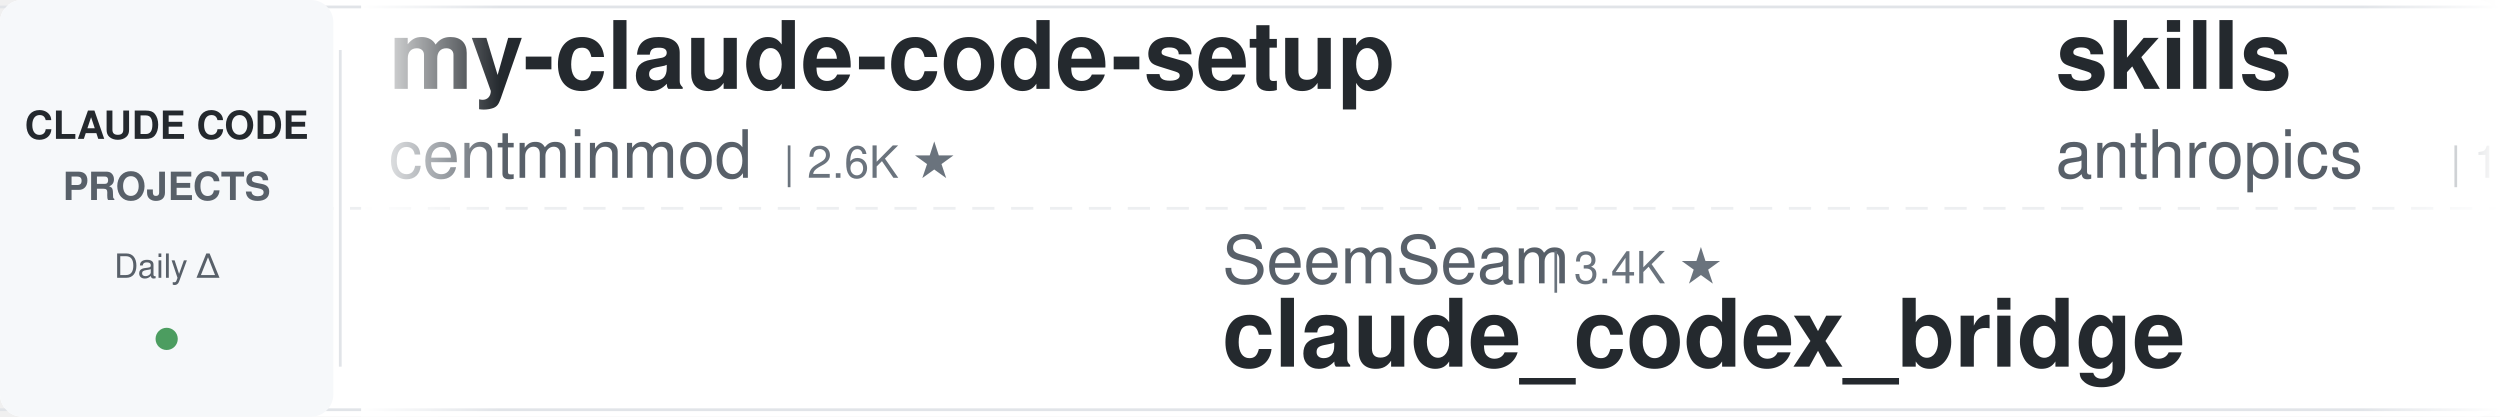
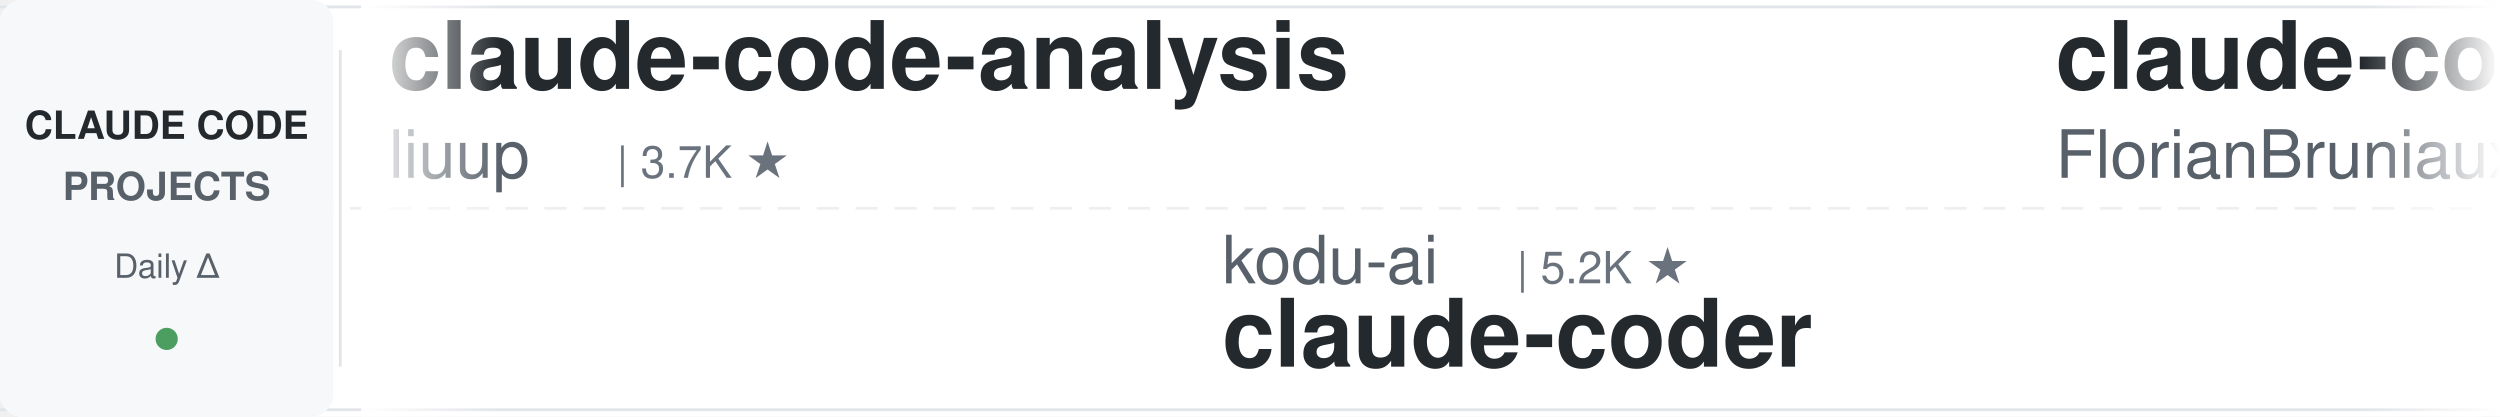
<svg xmlns="http://www.w3.org/2000/svg" width="900" height="150">
  <defs>
    <linearGradient id="leftFade" x1="0%" y1="0%" x2="100%" y2="0%">
      <stop offset="0%" style="stop-color:#ffffff;stop-opacity:1" />
      <stop offset="100%" style="stop-color:#ffffff;stop-opacity:0" />
    </linearGradient>
    <linearGradient id="rightFade" x1="0%" y1="0%" x2="100%" y2="0%">
      <stop offset="0%" style="stop-color:#ffffff;stop-opacity:0" />
      <stop offset="100%" style="stop-color:#ffffff;stop-opacity:1" />
    </linearGradient>
  </defs>
  <rect width="900" height="150" fill="#ffffff" rx="8" />
  <rect x="0" y="2" width="900" height="1" fill="#e1e4e8" />
  <rect x="0" y="147" width="900" height="1" fill="#e1e4e8" />
  <line x1="0" y1="75" x2="900" y2="75" stroke="#e1e4e8" stroke-width="1" stroke-dasharray="8 6" opacity="0.6" />
  <rect x="0" y="0" width="120" height="150" fill="#f6f8fa" rx="8" />
  <text x="60" y="50" font-family="-apple-system, BlinkMacSystemFont, 'Segoe UI', Helvetica, Arial, sans-serif" font-size="14" font-weight="600" fill="#24292e" text-anchor="middle">CLAUDE CODE</text>
  <text x="60" y="72" font-family="-apple-system, BlinkMacSystemFont, 'Segoe UI', Helvetica, Arial, sans-serif" font-size="14" font-weight="600" fill="#586069" text-anchor="middle">PROJECTS</text>
  <text x="60" y="100" font-family="-apple-system, BlinkMacSystemFont, 'Segoe UI', Helvetica, Arial, sans-serif" font-size="12" font-weight="500" fill="#586069" text-anchor="middle">Daily Δ</text>
  <circle cx="60" cy="122" r="4" fill="#22863a" opacity="0.8" />
  <rect x="122" y="18" width="1" height="114" fill="#e1e4e8" />
  <clipPath id="tickerClip">
    <rect x="130" y="0" width="770" height="150" />
  </clipPath>
  <g clip-path="url(#tickerClip)">
    <g id="tickerItems">
      <animateTransform attributeName="transform" attributeType="XML" type="translate" from="0 0" to="-3000 0" dur="54s" repeatCount="indefinite" />
      <g transform="translate(0, 0)">
-         <text x="140" y="32" font-family="-apple-system, BlinkMacSystemFont, 'Segoe UI', Helvetica, Arial, sans-serif" font-size="34" font-weight="600" fill="#24292e">my-claude-code-setup</text>
-         <text x="140" y="64" font-family="-apple-system, BlinkMacSystemFont, 'Segoe UI', Helvetica, Arial, sans-serif" font-size="24" font-weight="400" fill="#586069">centminmod</text>
-         <text x="282" y="64" font-family="-apple-system, BlinkMacSystemFont, 'Segoe UI', Helvetica, Arial, sans-serif" font-size="16" font-weight="500" fill="#6a737d">| 2.6K ★</text>
+         <text x="140" y="32" font-family="-apple-system, BlinkMacSystemFont, 'Segoe UI', Helvetica, Arial, sans-serif" font-size="34" font-weight="600" fill="#24292e">claude-code-analysis</text>
+         <text x="140" y="64" font-family="-apple-system, BlinkMacSystemFont, 'Segoe UI', Helvetica, Arial, sans-serif" font-size="24" font-weight="400" fill="#586069">liuup</text>
+         <text x="222" y="64" font-family="-apple-system, BlinkMacSystemFont, 'Segoe UI', Helvetica, Arial, sans-serif" font-size="16" font-weight="500" fill="#6a737d">| 3.7K ★</text>
      </g>
      <g transform="translate(300, 0)">
-         <text x="140" y="102" font-family="-apple-system, BlinkMacSystemFont, 'Segoe UI', Helvetica, Arial, sans-serif" font-size="24" font-weight="400" fill="#586069">SeemSeam</text>
-         <text x="258" y="102" font-family="-apple-system, BlinkMacSystemFont, 'Segoe UI', Helvetica, Arial, sans-serif" font-size="16" font-weight="500" fill="#6a737d">| 3.4K ★</text>
-         <text x="140" y="132" font-family="-apple-system, BlinkMacSystemFont, 'Segoe UI', Helvetica, Arial, sans-serif" font-size="34" font-weight="600" fill="#24292e">claude_codex_bridge</text>
+         <text x="140" y="102" font-family="-apple-system, BlinkMacSystemFont, 'Segoe UI', Helvetica, Arial, sans-serif" font-size="24" font-weight="400" fill="#586069">kodu-ai</text>
+         <text x="246" y="102" font-family="-apple-system, BlinkMacSystemFont, 'Segoe UI', Helvetica, Arial, sans-serif" font-size="16" font-weight="500" fill="#6a737d">| 5.2K ★</text>
+         <text x="140" y="132" font-family="-apple-system, BlinkMacSystemFont, 'Segoe UI', Helvetica, Arial, sans-serif" font-size="34" font-weight="600" fill="#24292e">claude-coder</text>
      </g>
      <g transform="translate(600, 0)">
-         <text x="140" y="32" font-family="-apple-system, BlinkMacSystemFont, 'Segoe UI', Helvetica, Arial, sans-serif" font-size="34" font-weight="600" fill="#24292e">skills</text>
-         <text x="140" y="64" font-family="-apple-system, BlinkMacSystemFont, 'Segoe UI', Helvetica, Arial, sans-serif" font-size="24" font-weight="400" fill="#586069">anthropics</text>
-         <text x="282" y="64" font-family="-apple-system, BlinkMacSystemFont, 'Segoe UI', Helvetica, Arial, sans-serif" font-size="16" font-weight="500" fill="#6a737d">| 166.9K ★</text>
+         <text x="140" y="32" font-family="-apple-system, BlinkMacSystemFont, 'Segoe UI', Helvetica, Arial, sans-serif" font-size="34" font-weight="600" fill="#24292e">claude-code-ultimate-gui...</text>
+         <text x="140" y="64" font-family="-apple-system, BlinkMacSystemFont, 'Segoe UI', Helvetica, Arial, sans-serif" font-size="24" font-weight="400" fill="#586069">FlorianBruniaux</text>
+         <text x="342" y="64" font-family="-apple-system, BlinkMacSystemFont, 'Segoe UI', Helvetica, Arial, sans-serif" font-size="16" font-weight="500" fill="#6a737d">| 5.7K ★</text>
      </g>
      <g transform="translate(900, 0)">
-         <text x="140" y="102" font-family="-apple-system, BlinkMacSystemFont, 'Segoe UI', Helvetica, Arial, sans-serif" font-size="24" font-weight="400" fill="#586069">shareAI-lab</text>
-         <text x="294" y="102" font-family="-apple-system, BlinkMacSystemFont, 'Segoe UI', Helvetica, Arial, sans-serif" font-size="16" font-weight="500" fill="#6a737d">| 73.5K ★</text>
-         <text x="140" y="132" font-family="-apple-system, BlinkMacSystemFont, 'Segoe UI', Helvetica, Arial, sans-serif" font-size="34" font-weight="600" fill="#24292e">learn-claude-code</text>
+         <text x="140" y="102" font-family="-apple-system, BlinkMacSystemFont, 'Segoe UI', Helvetica, Arial, sans-serif" font-size="24" font-weight="400" fill="#586069">frankbria</text>
+         <text x="270" y="102" font-family="-apple-system, BlinkMacSystemFont, 'Segoe UI', Helvetica, Arial, sans-serif" font-size="16" font-weight="500" fill="#6a737d">| 9.6K ★</text>
+         <text x="140" y="132" font-family="-apple-system, BlinkMacSystemFont, 'Segoe UI', Helvetica, Arial, sans-serif" font-size="34" font-weight="600" fill="#24292e">ralph-claude-code</text>
      </g>
      <g transform="translate(1200, 0)">
-         <text x="140" y="32" font-family="-apple-system, BlinkMacSystemFont, 'Segoe UI', Helvetica, Arial, sans-serif" font-size="34" font-weight="600" fill="#24292e">sc-claude-code-files</text>
-         <text x="140" y="64" font-family="-apple-system, BlinkMacSystemFont, 'Segoe UI', Helvetica, Arial, sans-serif" font-size="24" font-weight="400" fill="#586069">https-deeplearning-ai</text>
-         <text x="414" y="64" font-family="-apple-system, BlinkMacSystemFont, 'Segoe UI', Helvetica, Arial, sans-serif" font-size="16" font-weight="500" fill="#6a737d">| 538 ★</text>
+         <text x="140" y="32" font-family="-apple-system, BlinkMacSystemFont, 'Segoe UI', Helvetica, Arial, sans-serif" font-size="34" font-weight="600" fill="#24292e">claude-code-guide</text>
+         <text x="140" y="64" font-family="-apple-system, BlinkMacSystemFont, 'Segoe UI', Helvetica, Arial, sans-serif" font-size="24" font-weight="400" fill="#586069">zebbern</text>
+         <text x="246" y="64" font-family="-apple-system, BlinkMacSystemFont, 'Segoe UI', Helvetica, Arial, sans-serif" font-size="16" font-weight="500" fill="#6a737d">| 4.5K ★</text>
      </g>
      <g transform="translate(1500, 0)">
-         <text x="140" y="102" font-family="-apple-system, BlinkMacSystemFont, 'Segoe UI', Helvetica, Arial, sans-serif" font-size="24" font-weight="400" fill="#586069">hangsman</text>
-         <text x="258" y="102" font-family="-apple-system, BlinkMacSystemFont, 'Segoe UI', Helvetica, Arial, sans-serif" font-size="16" font-weight="500" fill="#6a737d">| 790 ★</text>
-         <text x="140" y="132" font-family="-apple-system, BlinkMacSystemFont, 'Segoe UI', Helvetica, Arial, sans-serif" font-size="34" font-weight="600" fill="#24292e">claude-code-source</text>
+         <text x="140" y="102" font-family="-apple-system, BlinkMacSystemFont, 'Segoe UI', Helvetica, Arial, sans-serif" font-size="24" font-weight="400" fill="#586069">alirezarezvani</text>
+         <text x="330" y="102" font-family="-apple-system, BlinkMacSystemFont, 'Segoe UI', Helvetica, Arial, sans-serif" font-size="16" font-weight="500" fill="#6a737d">| 24.1K ★</text>
+         <text x="140" y="132" font-family="-apple-system, BlinkMacSystemFont, 'Segoe UI', Helvetica, Arial, sans-serif" font-size="34" font-weight="600" fill="#24292e">claude-skills</text>
      </g>
      <g transform="translate(1800, 0)">
-         <text x="140" y="32" font-family="-apple-system, BlinkMacSystemFont, 'Segoe UI', Helvetica, Arial, sans-serif" font-size="34" font-weight="600" fill="#24292e">claude-code-video-toolki...</text>
-         <text x="140" y="64" font-family="-apple-system, BlinkMacSystemFont, 'Segoe UI', Helvetica, Arial, sans-serif" font-size="24" font-weight="400" fill="#586069">digitalsamba</text>
-         <text x="306" y="64" font-family="-apple-system, BlinkMacSystemFont, 'Segoe UI', Helvetica, Arial, sans-serif" font-size="16" font-weight="500" fill="#6a737d">| 1.9K ★</text>
+         <text x="140" y="32" font-family="-apple-system, BlinkMacSystemFont, 'Segoe UI', Helvetica, Arial, sans-serif" font-size="34" font-weight="600" fill="#24292e">claude-code-source</text>
+         <text x="140" y="64" font-family="-apple-system, BlinkMacSystemFont, 'Segoe UI', Helvetica, Arial, sans-serif" font-size="24" font-weight="400" fill="#586069">AprilNEA</text>
+         <text x="258" y="64" font-family="-apple-system, BlinkMacSystemFont, 'Segoe UI', Helvetica, Arial, sans-serif" font-size="16" font-weight="500" fill="#6a737d">| 393 ★</text>
      </g>
      <g transform="translate(2100, 0)">
-         <text x="140" y="102" font-family="-apple-system, BlinkMacSystemFont, 'Segoe UI', Helvetica, Arial, sans-serif" font-size="24" font-weight="400" fill="#586069">fuergaosi233</text>
-         <text x="306" y="102" font-family="-apple-system, BlinkMacSystemFont, 'Segoe UI', Helvetica, Arial, sans-serif" font-size="16" font-weight="500" fill="#6a737d">| 2.8K ★</text>
-         <text x="140" y="132" font-family="-apple-system, BlinkMacSystemFont, 'Segoe UI', Helvetica, Arial, sans-serif" font-size="34" font-weight="600" fill="#24292e">claude-code-proxy</text>
+         <text x="140" y="102" font-family="-apple-system, BlinkMacSystemFont, 'Segoe UI', Helvetica, Arial, sans-serif" font-size="24" font-weight="400" fill="#586069">ykdojo</text>
+         <text x="234" y="102" font-family="-apple-system, BlinkMacSystemFont, 'Segoe UI', Helvetica, Arial, sans-serif" font-size="16" font-weight="500" fill="#6a737d">| 9.6K ★</text>
+         <text x="140" y="132" font-family="-apple-system, BlinkMacSystemFont, 'Segoe UI', Helvetica, Arial, sans-serif" font-size="34" font-weight="600" fill="#24292e">claude-code-tips</text>
      </g>
      <g transform="translate(2400, 0)">
-         <text x="140" y="32" font-family="-apple-system, BlinkMacSystemFont, 'Segoe UI', Helvetica, Arial, sans-serif" font-size="34" font-weight="600" fill="#24292e">claude-code-book</text>
-         <text x="140" y="64" font-family="-apple-system, BlinkMacSystemFont, 'Segoe UI', Helvetica, Arial, sans-serif" font-size="24" font-weight="400" fill="#586069">lintsinghua</text>
-         <text x="294" y="64" font-family="-apple-system, BlinkMacSystemFont, 'Segoe UI', Helvetica, Arial, sans-serif" font-size="16" font-weight="500" fill="#6a737d">| 4.1K ★</text>
+         <text x="140" y="32" font-family="-apple-system, BlinkMacSystemFont, 'Segoe UI', Helvetica, Arial, sans-serif" font-size="34" font-weight="600" fill="#24292e">how-claude-code-works</text>
+         <text x="140" y="64" font-family="-apple-system, BlinkMacSystemFont, 'Segoe UI', Helvetica, Arial, sans-serif" font-size="24" font-weight="400" fill="#586069">Windy3f3f3f3f</text>
+         <text x="318" y="64" font-family="-apple-system, BlinkMacSystemFont, 'Segoe UI', Helvetica, Arial, sans-serif" font-size="16" font-weight="500" fill="#6a737d">| 3.4K ★</text>
      </g>
      <g transform="translate(2700, 0)">
-         <text x="140" y="102" font-family="-apple-system, BlinkMacSystemFont, 'Segoe UI', Helvetica, Arial, sans-serif" font-size="24" font-weight="400" fill="#586069">Maciek-roboblog</text>
-         <text x="342" y="102" font-family="-apple-system, BlinkMacSystemFont, 'Segoe UI', Helvetica, Arial, sans-serif" font-size="16" font-weight="500" fill="#6a737d">| 8.6K ★</text>
-         <text x="140" y="132" font-family="-apple-system, BlinkMacSystemFont, 'Segoe UI', Helvetica, Arial, sans-serif" font-size="34" font-weight="600" fill="#24292e">Claude-Code-Usage-Monito...</text>
+         <text x="140" y="102" font-family="-apple-system, BlinkMacSystemFont, 'Segoe UI', Helvetica, Arial, sans-serif" font-size="24" font-weight="400" fill="#586069">AICoderTudou</text>
+         <text x="306" y="102" font-family="-apple-system, BlinkMacSystemFont, 'Segoe UI', Helvetica, Arial, sans-serif" font-size="16" font-weight="500" fill="#6a737d">| 497 ★</text>
+         <text x="140" y="132" font-family="-apple-system, BlinkMacSystemFont, 'Segoe UI', Helvetica, Arial, sans-serif" font-size="34" font-weight="600" fill="#24292e">claude-code-tudou</text>
      </g>
      <g transform="translate(3000, 0)">
-         <text x="140" y="32" font-family="-apple-system, BlinkMacSystemFont, 'Segoe UI', Helvetica, Arial, sans-serif" font-size="34" font-weight="600" fill="#24292e">my-claude-code-setup</text>
-         <text x="140" y="64" font-family="-apple-system, BlinkMacSystemFont, 'Segoe UI', Helvetica, Arial, sans-serif" font-size="24" font-weight="400" fill="#586069">centminmod</text>
-         <text x="282" y="64" font-family="-apple-system, BlinkMacSystemFont, 'Segoe UI', Helvetica, Arial, sans-serif" font-size="16" font-weight="500" fill="#6a737d">| 2.6K ★</text>
+         <text x="140" y="32" font-family="-apple-system, BlinkMacSystemFont, 'Segoe UI', Helvetica, Arial, sans-serif" font-size="34" font-weight="600" fill="#24292e">claude-code-analysis</text>
+         <text x="140" y="64" font-family="-apple-system, BlinkMacSystemFont, 'Segoe UI', Helvetica, Arial, sans-serif" font-size="24" font-weight="400" fill="#586069">liuup</text>
+         <text x="222" y="64" font-family="-apple-system, BlinkMacSystemFont, 'Segoe UI', Helvetica, Arial, sans-serif" font-size="16" font-weight="500" fill="#6a737d">| 3.7K ★</text>
      </g>
      <g transform="translate(3300, 0)">
-         <text x="140" y="102" font-family="-apple-system, BlinkMacSystemFont, 'Segoe UI', Helvetica, Arial, sans-serif" font-size="24" font-weight="400" fill="#586069">SeemSeam</text>
-         <text x="258" y="102" font-family="-apple-system, BlinkMacSystemFont, 'Segoe UI', Helvetica, Arial, sans-serif" font-size="16" font-weight="500" fill="#6a737d">| 3.4K ★</text>
-         <text x="140" y="132" font-family="-apple-system, BlinkMacSystemFont, 'Segoe UI', Helvetica, Arial, sans-serif" font-size="34" font-weight="600" fill="#24292e">claude_codex_bridge</text>
+         <text x="140" y="102" font-family="-apple-system, BlinkMacSystemFont, 'Segoe UI', Helvetica, Arial, sans-serif" font-size="24" font-weight="400" fill="#586069">kodu-ai</text>
+         <text x="246" y="102" font-family="-apple-system, BlinkMacSystemFont, 'Segoe UI', Helvetica, Arial, sans-serif" font-size="16" font-weight="500" fill="#6a737d">| 5.2K ★</text>
+         <text x="140" y="132" font-family="-apple-system, BlinkMacSystemFont, 'Segoe UI', Helvetica, Arial, sans-serif" font-size="34" font-weight="600" fill="#24292e">claude-coder</text>
      </g>
      <g transform="translate(3600, 0)">
-         <text x="140" y="32" font-family="-apple-system, BlinkMacSystemFont, 'Segoe UI', Helvetica, Arial, sans-serif" font-size="34" font-weight="600" fill="#24292e">skills</text>
-         <text x="140" y="64" font-family="-apple-system, BlinkMacSystemFont, 'Segoe UI', Helvetica, Arial, sans-serif" font-size="24" font-weight="400" fill="#586069">anthropics</text>
-         <text x="282" y="64" font-family="-apple-system, BlinkMacSystemFont, 'Segoe UI', Helvetica, Arial, sans-serif" font-size="16" font-weight="500" fill="#6a737d">| 166.9K ★</text>
+         <text x="140" y="32" font-family="-apple-system, BlinkMacSystemFont, 'Segoe UI', Helvetica, Arial, sans-serif" font-size="34" font-weight="600" fill="#24292e">claude-code-ultimate-gui...</text>
+         <text x="140" y="64" font-family="-apple-system, BlinkMacSystemFont, 'Segoe UI', Helvetica, Arial, sans-serif" font-size="24" font-weight="400" fill="#586069">FlorianBruniaux</text>
+         <text x="342" y="64" font-family="-apple-system, BlinkMacSystemFont, 'Segoe UI', Helvetica, Arial, sans-serif" font-size="16" font-weight="500" fill="#6a737d">| 5.7K ★</text>
      </g>
      <g transform="translate(3900, 0)">
-         <text x="140" y="102" font-family="-apple-system, BlinkMacSystemFont, 'Segoe UI', Helvetica, Arial, sans-serif" font-size="24" font-weight="400" fill="#586069">shareAI-lab</text>
-         <text x="294" y="102" font-family="-apple-system, BlinkMacSystemFont, 'Segoe UI', Helvetica, Arial, sans-serif" font-size="16" font-weight="500" fill="#6a737d">| 73.5K ★</text>
-         <text x="140" y="132" font-family="-apple-system, BlinkMacSystemFont, 'Segoe UI', Helvetica, Arial, sans-serif" font-size="34" font-weight="600" fill="#24292e">learn-claude-code</text>
+         <text x="140" y="102" font-family="-apple-system, BlinkMacSystemFont, 'Segoe UI', Helvetica, Arial, sans-serif" font-size="24" font-weight="400" fill="#586069">frankbria</text>
+         <text x="270" y="102" font-family="-apple-system, BlinkMacSystemFont, 'Segoe UI', Helvetica, Arial, sans-serif" font-size="16" font-weight="500" fill="#6a737d">| 9.6K ★</text>
+         <text x="140" y="132" font-family="-apple-system, BlinkMacSystemFont, 'Segoe UI', Helvetica, Arial, sans-serif" font-size="34" font-weight="600" fill="#24292e">ralph-claude-code</text>
      </g>
    </g>
  </g>
  <rect x="130" y="0" width="50" height="150" fill="url(#leftFade)" />
  <rect x="850" y="0" width="50" height="150" fill="url(#rightFade)" />
</svg>
